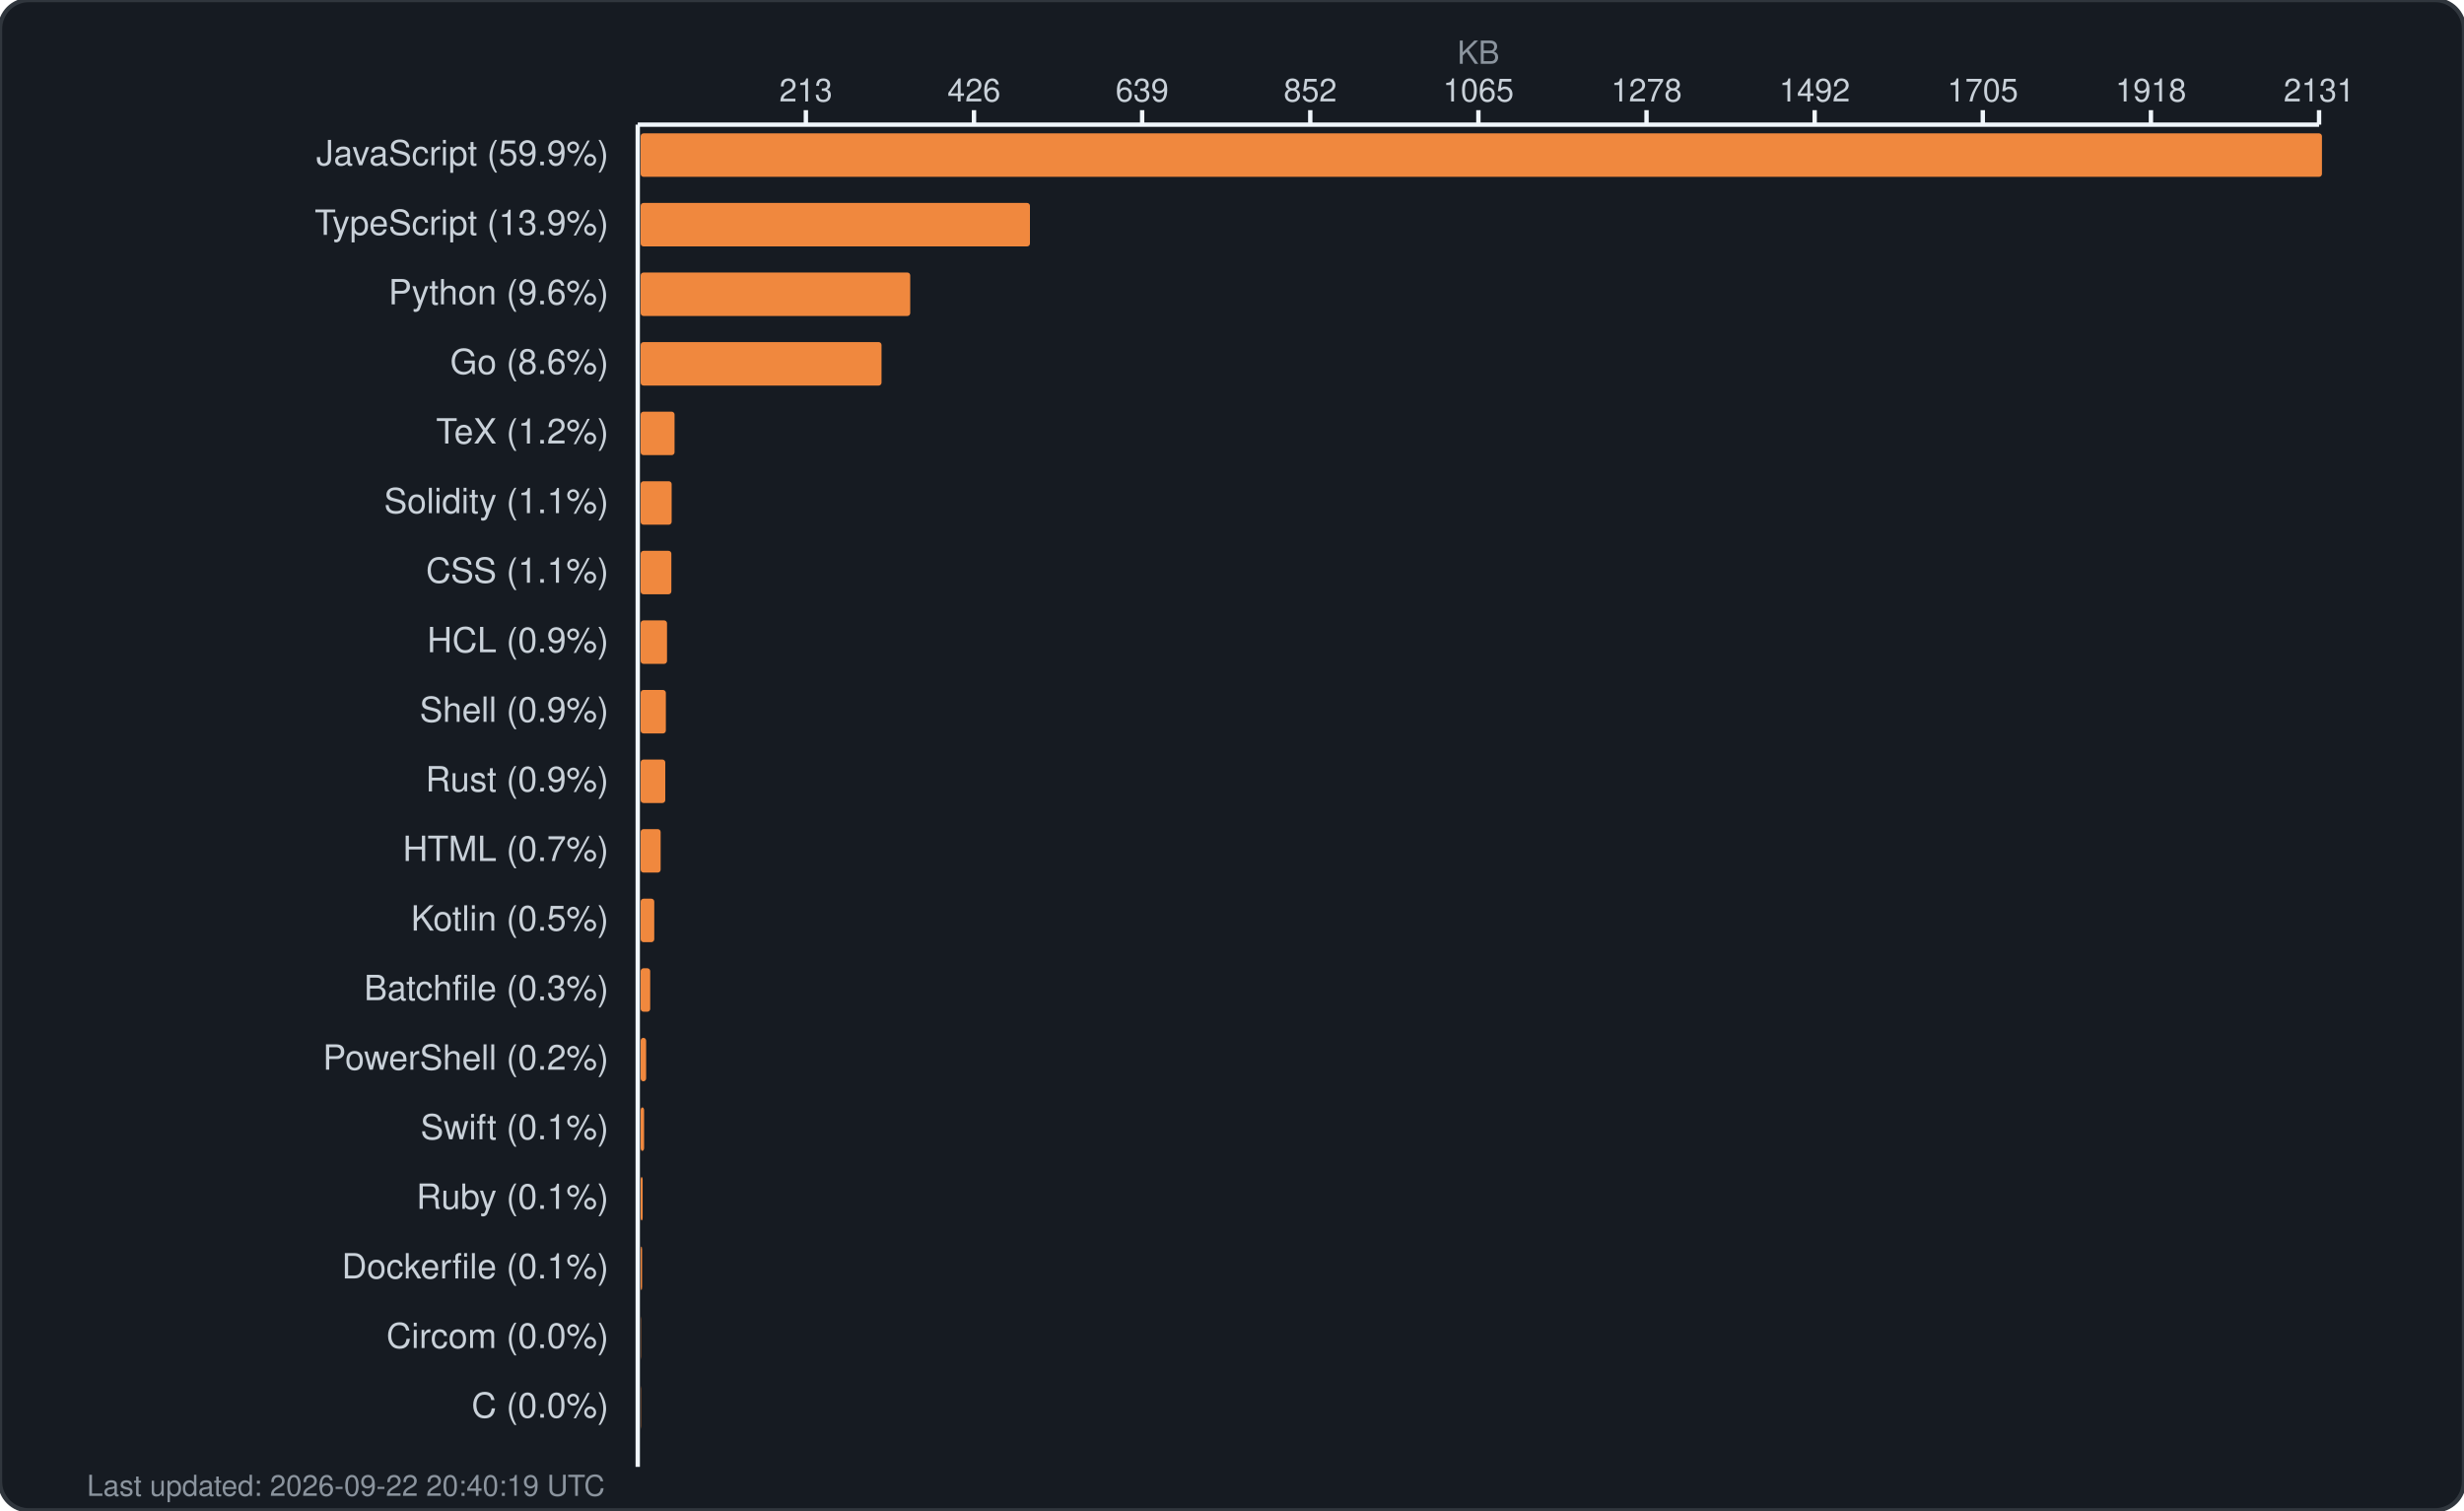
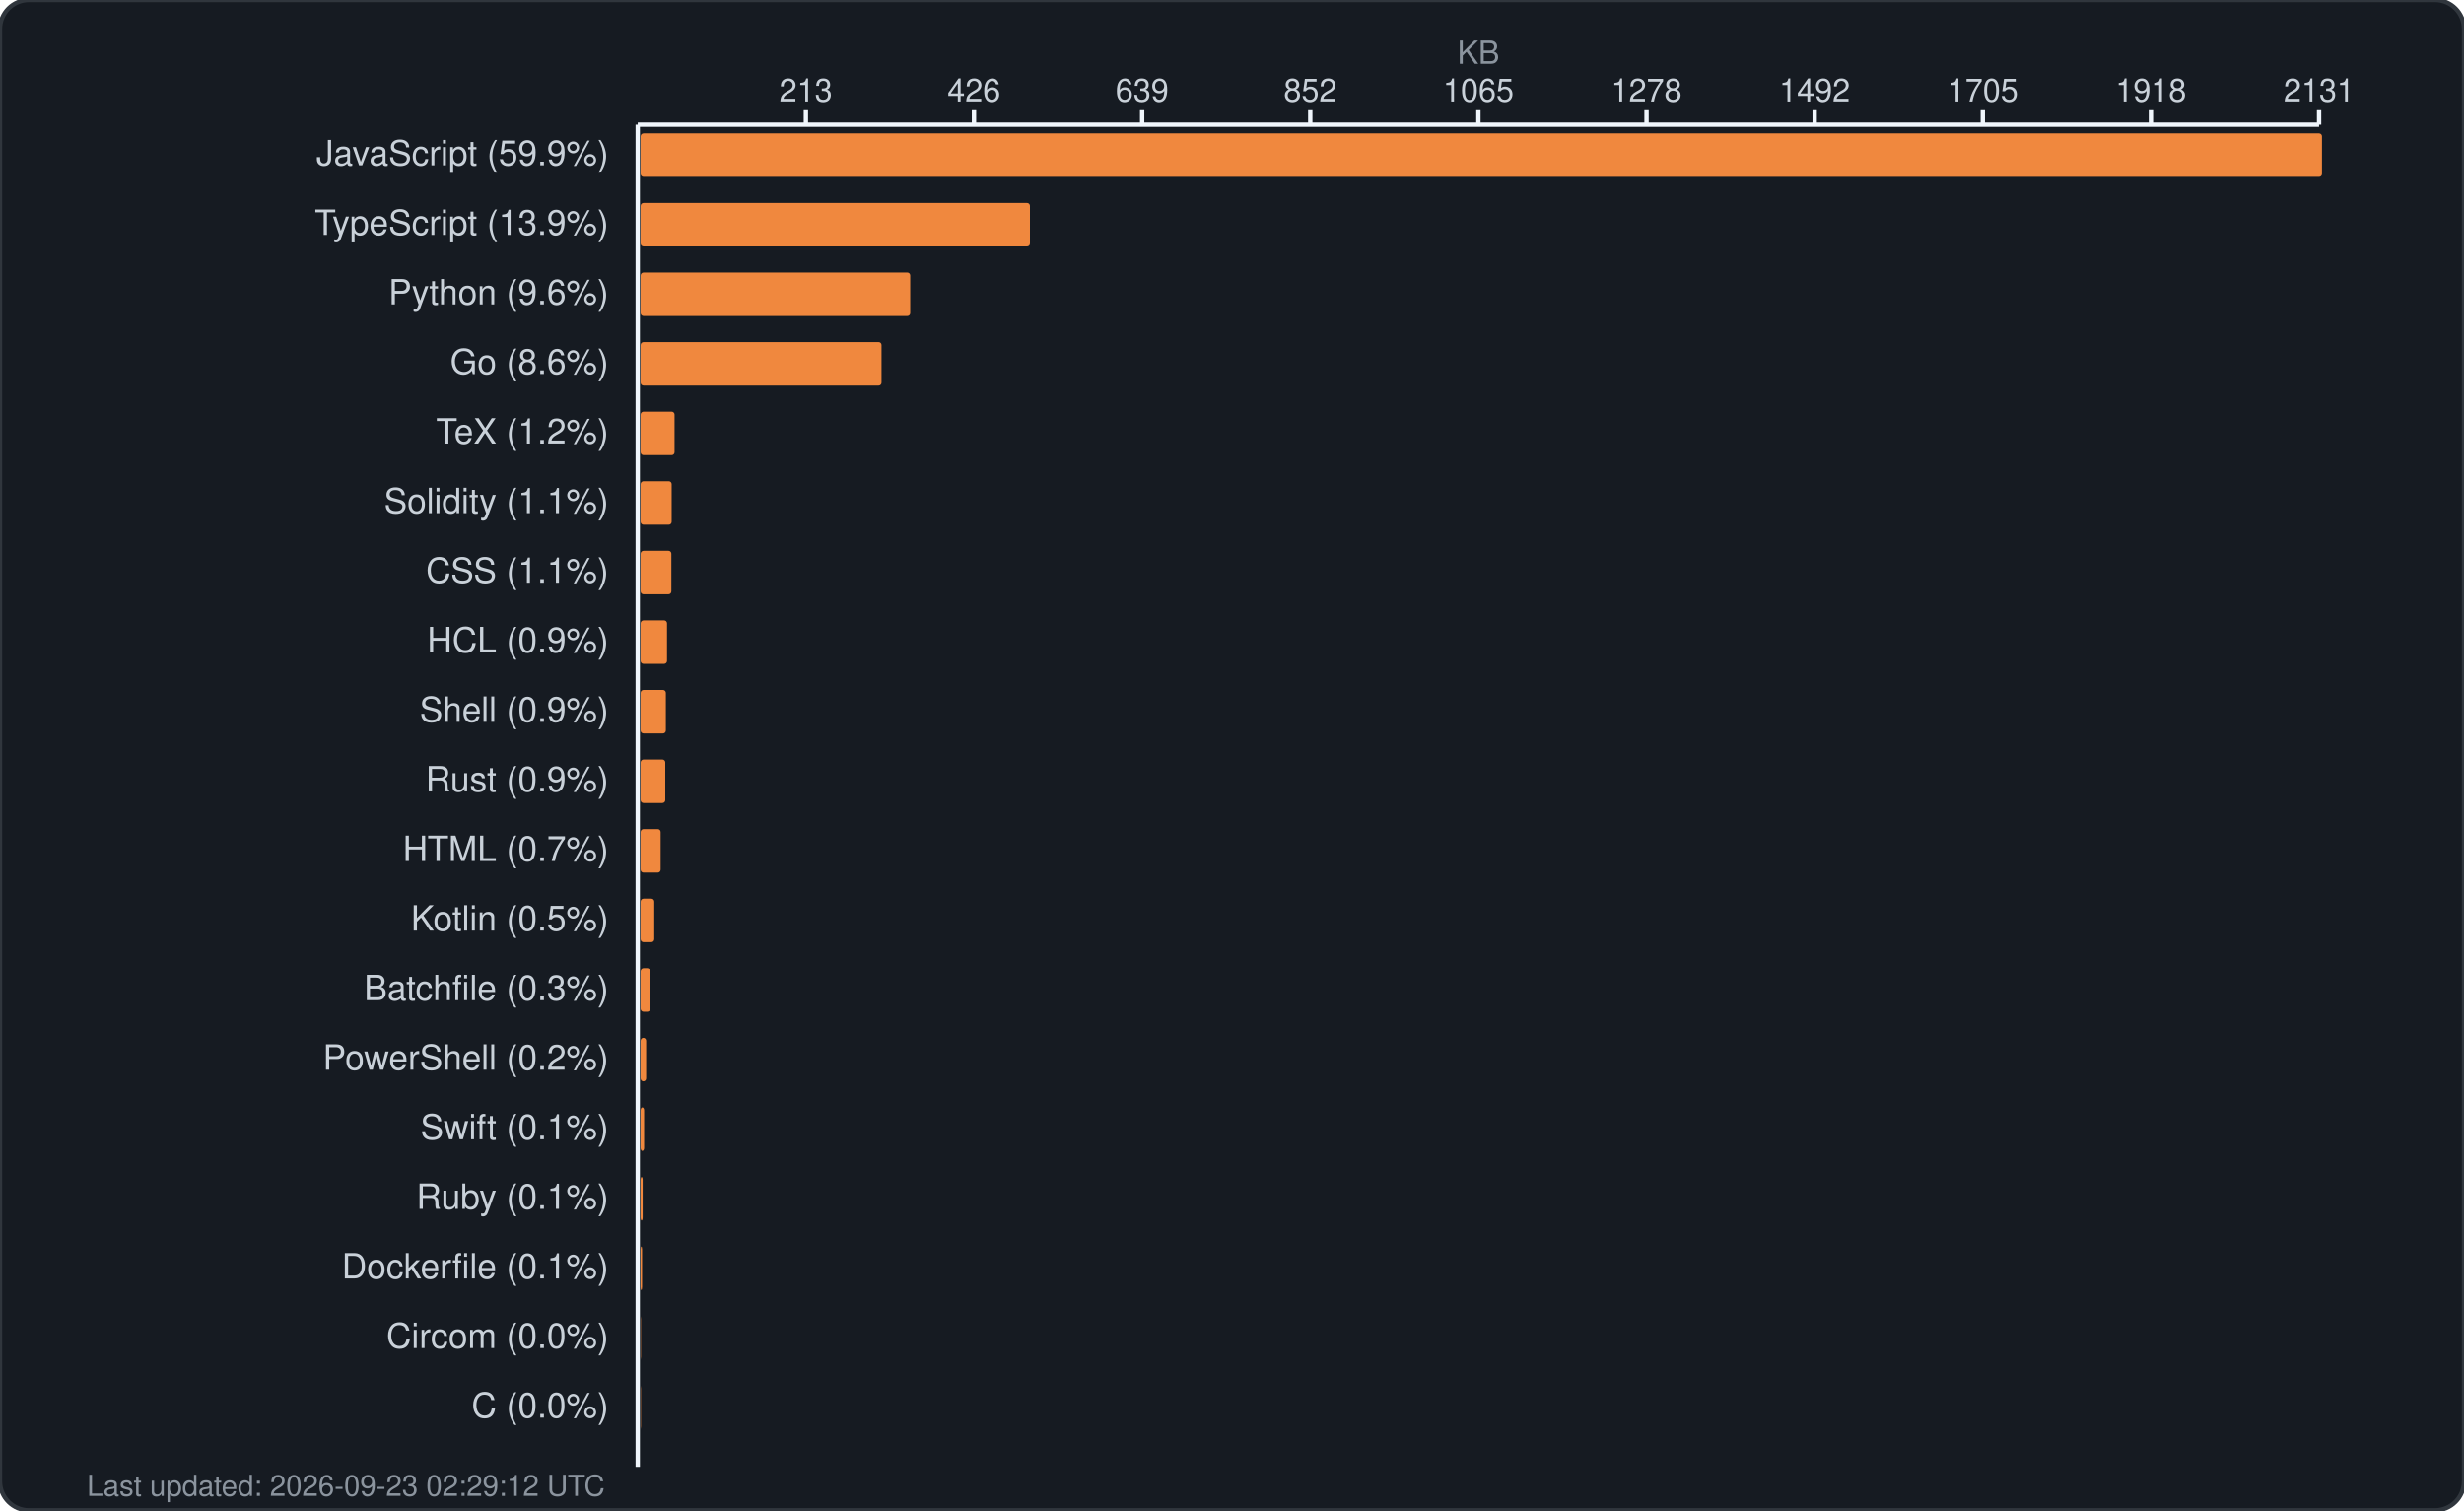
<svg xmlns="http://www.w3.org/2000/svg" width="850" height="521" viewBox="0 0 850 521" fill="none">
  <rect width="850" height="521" rx="10" fill="#161b22" stroke="#30363d" stroke-width="1.5" />
  <text x="510.0" y="22" fill="#8b949e" font-family="-apple-system, BlinkMacSystemFont, 'Segoe UI', Helvetica, Arial, sans-serif" font-size="11" text-anchor="middle">KB</text>
  <g fill="#c9d1d9" font-family="-apple-system, BlinkMacSystemFont, 'Segoe UI', Helvetica, Arial, sans-serif" font-size="11">
    <text x="278.0" y="35" text-anchor="middle">213</text>
    <line x1="278.0" y1="38" x2="278.0" y2="43" stroke="#f0f6fc" stroke-width="1.5" />
    <text x="336.0" y="35" text-anchor="middle">426</text>
    <line x1="336.0" y1="38" x2="336.0" y2="43" stroke="#f0f6fc" stroke-width="1.5" />
    <text x="394.0" y="35" text-anchor="middle">639</text>
    <line x1="394.0" y1="38" x2="394.0" y2="43" stroke="#f0f6fc" stroke-width="1.5" />
    <text x="452.0" y="35" text-anchor="middle">852</text>
    <line x1="452.0" y1="38" x2="452.0" y2="43" stroke="#f0f6fc" stroke-width="1.5" />
    <text x="510.0" y="35" text-anchor="middle">1065</text>
    <line x1="510.0" y1="38" x2="510.0" y2="43" stroke="#f0f6fc" stroke-width="1.5" />
    <text x="568.0" y="35" text-anchor="middle">1278</text>
    <line x1="568.0" y1="38" x2="568.0" y2="43" stroke="#f0f6fc" stroke-width="1.5" />
    <text x="626.0" y="35" text-anchor="middle">1492</text>
    <line x1="626.0" y1="38" x2="626.0" y2="43" stroke="#f0f6fc" stroke-width="1.5" />
    <text x="684.0" y="35" text-anchor="middle">1705</text>
    <line x1="684.0" y1="38" x2="684.0" y2="43" stroke="#f0f6fc" stroke-width="1.5" />
    <text x="742.0" y="35" text-anchor="middle">1918</text>
    <line x1="742.0" y1="38" x2="742.0" y2="43" stroke="#f0f6fc" stroke-width="1.5" />
    <text x="800.0" y="35" text-anchor="middle">2131</text>
    <line x1="800.0" y1="38" x2="800.0" y2="43" stroke="#f0f6fc" stroke-width="1.5" />
    <line x1="220" y1="43" x2="800" y2="43" stroke="#f0f6fc" stroke-width="1.5" />
    <line x1="220" y1="43" x2="220" y2="506" stroke="#f0f6fc" stroke-width="1.5" />
  </g>
  <g>
    <text x="210" y="57" fill="#c9d1d9" font-family="-apple-system, BlinkMacSystemFont, 'Segoe UI', Helvetica, Arial, sans-serif" font-size="12" text-anchor="end">JavaScript (59.9%)</text>
    <rect x="221" y="46" width="580.0" height="15" rx="1" fill="#f0883e" />
    <text x="210" y="81" fill="#c9d1d9" font-family="-apple-system, BlinkMacSystemFont, 'Segoe UI', Helvetica, Arial, sans-serif" font-size="12" text-anchor="end">TypeScript (13.9%)</text>
    <rect x="221" y="70" width="134.3" height="15" rx="1" fill="#f0883e" />
    <text x="210" y="105" fill="#c9d1d9" font-family="-apple-system, BlinkMacSystemFont, 'Segoe UI', Helvetica, Arial, sans-serif" font-size="12" text-anchor="end">Python (9.6%)</text>
    <rect x="221" y="94" width="93.0" height="15" rx="1" fill="#f0883e" />
    <text x="210" y="129" fill="#c9d1d9" font-family="-apple-system, BlinkMacSystemFont, 'Segoe UI', Helvetica, Arial, sans-serif" font-size="12" text-anchor="end">Go (8.6%)</text>
    <rect x="221" y="118" width="83.1" height="15" rx="1" fill="#f0883e" />
    <text x="210" y="153" fill="#c9d1d9" font-family="-apple-system, BlinkMacSystemFont, 'Segoe UI', Helvetica, Arial, sans-serif" font-size="12" text-anchor="end">TeX (1.2%)</text>
    <rect x="221" y="142" width="11.7" height="15" rx="1" fill="#f0883e" />
    <text x="210" y="177" fill="#c9d1d9" font-family="-apple-system, BlinkMacSystemFont, 'Segoe UI', Helvetica, Arial, sans-serif" font-size="12" text-anchor="end">Solidity (1.1%)</text>
    <rect x="221" y="166" width="10.7" height="15" rx="1" fill="#f0883e" />
    <text x="210" y="201" fill="#c9d1d9" font-family="-apple-system, BlinkMacSystemFont, 'Segoe UI', Helvetica, Arial, sans-serif" font-size="12" text-anchor="end">CSS (1.1%)</text>
    <rect x="221" y="190" width="10.6" height="15" rx="1" fill="#f0883e" />
    <text x="210" y="225" fill="#c9d1d9" font-family="-apple-system, BlinkMacSystemFont, 'Segoe UI', Helvetica, Arial, sans-serif" font-size="12" text-anchor="end">HCL (0.9%)</text>
    <rect x="221" y="214" width="9.1" height="15" rx="1" fill="#f0883e" />
    <text x="210" y="249" fill="#c9d1d9" font-family="-apple-system, BlinkMacSystemFont, 'Segoe UI', Helvetica, Arial, sans-serif" font-size="12" text-anchor="end">Shell (0.9%)</text>
    <rect x="221" y="238" width="8.7" height="15" rx="1" fill="#f0883e" />
    <text x="210" y="273" fill="#c9d1d9" font-family="-apple-system, BlinkMacSystemFont, 'Segoe UI', Helvetica, Arial, sans-serif" font-size="12" text-anchor="end">Rust (0.9%)</text>
    <rect x="221" y="262" width="8.5" height="15" rx="1" fill="#f0883e" />
    <text x="210" y="297" fill="#c9d1d9" font-family="-apple-system, BlinkMacSystemFont, 'Segoe UI', Helvetica, Arial, sans-serif" font-size="12" text-anchor="end">HTML (0.7%)</text>
    <rect x="221" y="286" width="6.9" height="15" rx="1" fill="#f0883e" />
    <text x="210" y="321" fill="#c9d1d9" font-family="-apple-system, BlinkMacSystemFont, 'Segoe UI', Helvetica, Arial, sans-serif" font-size="12" text-anchor="end">Kotlin (0.5%)</text>
    <rect x="221" y="310" width="4.7" height="15" rx="1" fill="#f0883e" />
    <text x="210" y="345" fill="#c9d1d9" font-family="-apple-system, BlinkMacSystemFont, 'Segoe UI', Helvetica, Arial, sans-serif" font-size="12" text-anchor="end">Batchfile (0.3%)</text>
    <rect x="221" y="334" width="3.3" height="15" rx="1" fill="#f0883e" />
    <text x="210" y="369" fill="#c9d1d9" font-family="-apple-system, BlinkMacSystemFont, 'Segoe UI', Helvetica, Arial, sans-serif" font-size="12" text-anchor="end">PowerShell (0.2%)</text>
    <rect x="221" y="358" width="1.9" height="15" rx="1" fill="#f0883e" />
    <text x="210" y="393" fill="#c9d1d9" font-family="-apple-system, BlinkMacSystemFont, 'Segoe UI', Helvetica, Arial, sans-serif" font-size="12" text-anchor="end">Swift (0.1%)</text>
    <rect x="221" y="382" width="1.2" height="15" rx="1" fill="#f0883e" />
    <text x="210" y="417" fill="#c9d1d9" font-family="-apple-system, BlinkMacSystemFont, 'Segoe UI', Helvetica, Arial, sans-serif" font-size="12" text-anchor="end">Ruby (0.1%)</text>
    <rect x="221" y="406" width="0.7" height="15" rx="1" fill="#f0883e" />
    <text x="210" y="441" fill="#c9d1d9" font-family="-apple-system, BlinkMacSystemFont, 'Segoe UI', Helvetica, Arial, sans-serif" font-size="12" text-anchor="end">Dockerfile (0.1%)</text>
    <rect x="221" y="430" width="0.5" height="15" rx="1" fill="#f0883e" />
    <text x="210" y="465" fill="#c9d1d9" font-family="-apple-system, BlinkMacSystemFont, 'Segoe UI', Helvetica, Arial, sans-serif" font-size="12" text-anchor="end">Circom (0.0%)</text>
    <rect x="221" y="454" width="0.1" height="15" rx="1" fill="#f0883e" />
    <text x="210" y="489" fill="#c9d1d9" font-family="-apple-system, BlinkMacSystemFont, 'Segoe UI', Helvetica, Arial, sans-serif" font-size="12" text-anchor="end">C (0.0%)</text>
    <rect x="221" y="478" width="0.1" height="15" rx="1" fill="#f0883e" />
-     <text x="30" y="516" fill="#8b949e" font-family="-apple-system, BlinkMacSystemFont, 'Segoe UI', Helvetica, Arial, sans-serif" font-size="10">Last updated: 2026-09-22 20:40:19 UTC</text>
+     <text x="30" y="516" fill="#8b949e" font-family="-apple-system, BlinkMacSystemFont, 'Segoe UI', Helvetica, Arial, sans-serif" font-size="10">Last updated: 2026-09-23 02:29:12 UTC</text>
  </g>
</svg>
